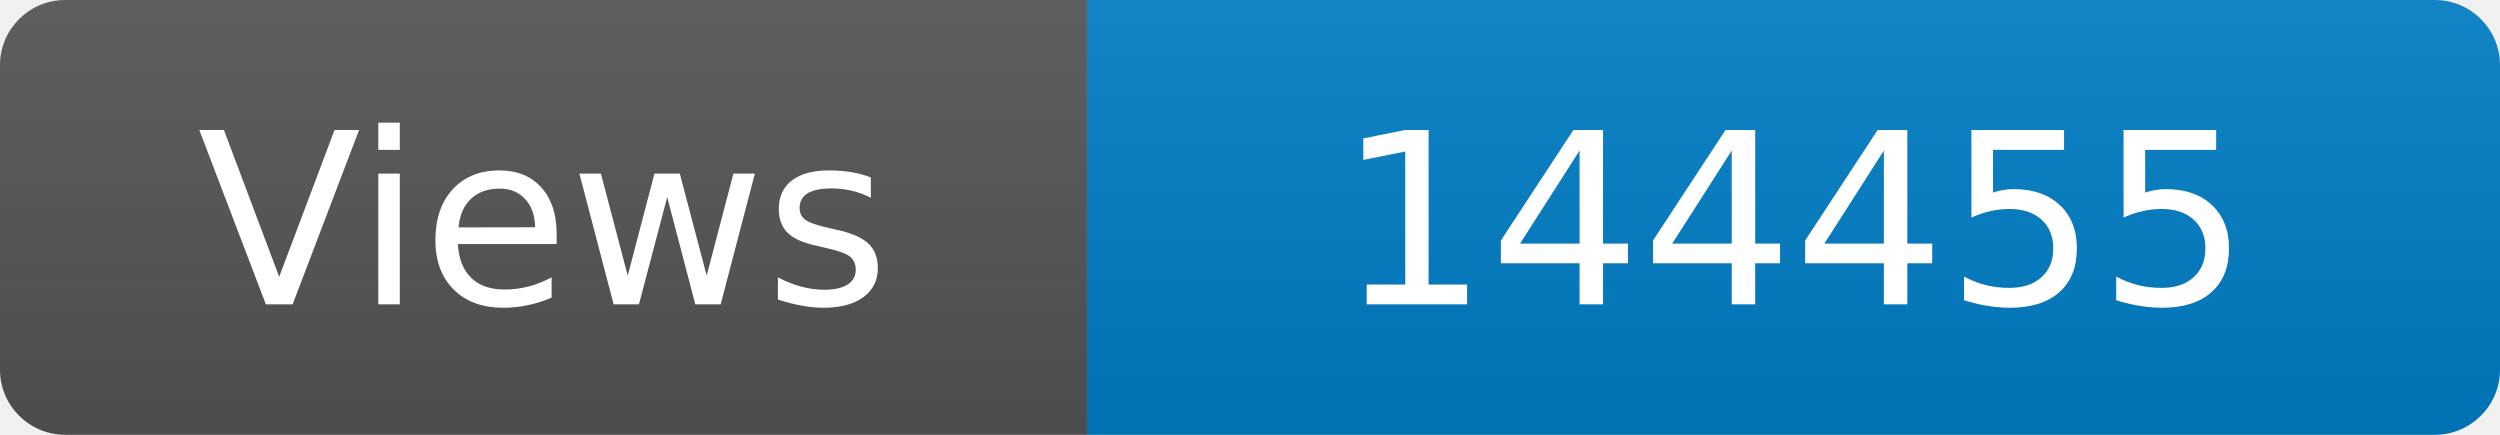
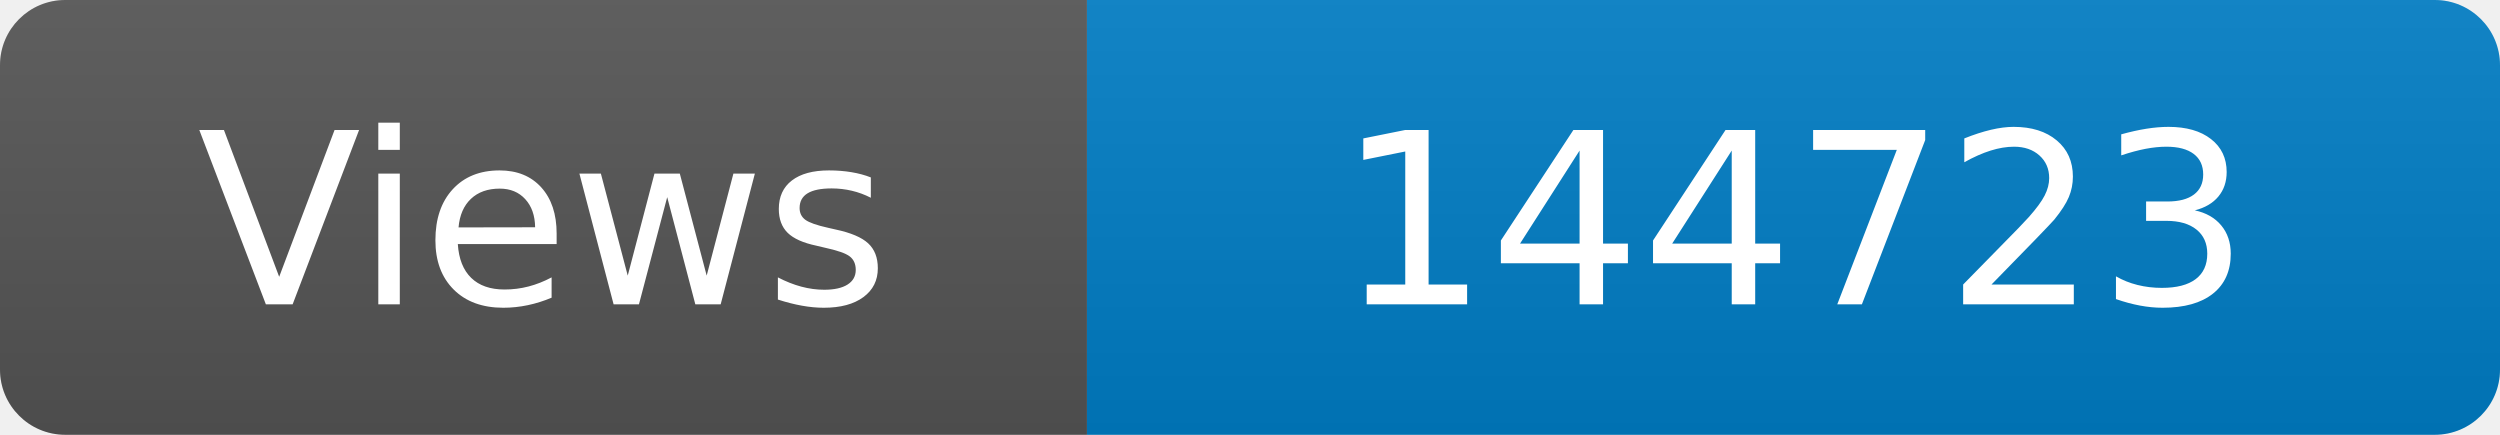
<svg xmlns="http://www.w3.org/2000/svg" width="115" height="20" role="img" aria-label="Maintained?: yes">
  <linearGradient id="s" x2="0" y2="100%">
    <stop offset="0" stop-color="#bbb" stop-opacity=".1" />
    <stop offset="1" stop-opacity=".1" />
  </linearGradient>
  <clipPath id="r">
    <rect width="115" height="20" rx="3" fill="#fff" />
  </clipPath>
  <g clip-path="url(#r)">
    <rect width="50" height="20" fill="#555" />
    <rect x="50" width="160" height="20" fill="#007ec6" />
    <rect width="115" height="20" fill="url(#s)" />
  </g>
  <g fill="#fff" text-anchor="middle" font-family="Verdana,Geneva,DejaVu Sans,sans-serif" font-size="110">
    <text x="250" y="140" transform="scale(.1)" fill="#fff">Views</text>
-     <text x="825" y="140" transform="scale(.1)" fill="#fff">144455</text>
+     <text x="825" y="140" transform="scale(.1)" fill="#fff">144723</text>
  </g>
</svg>
